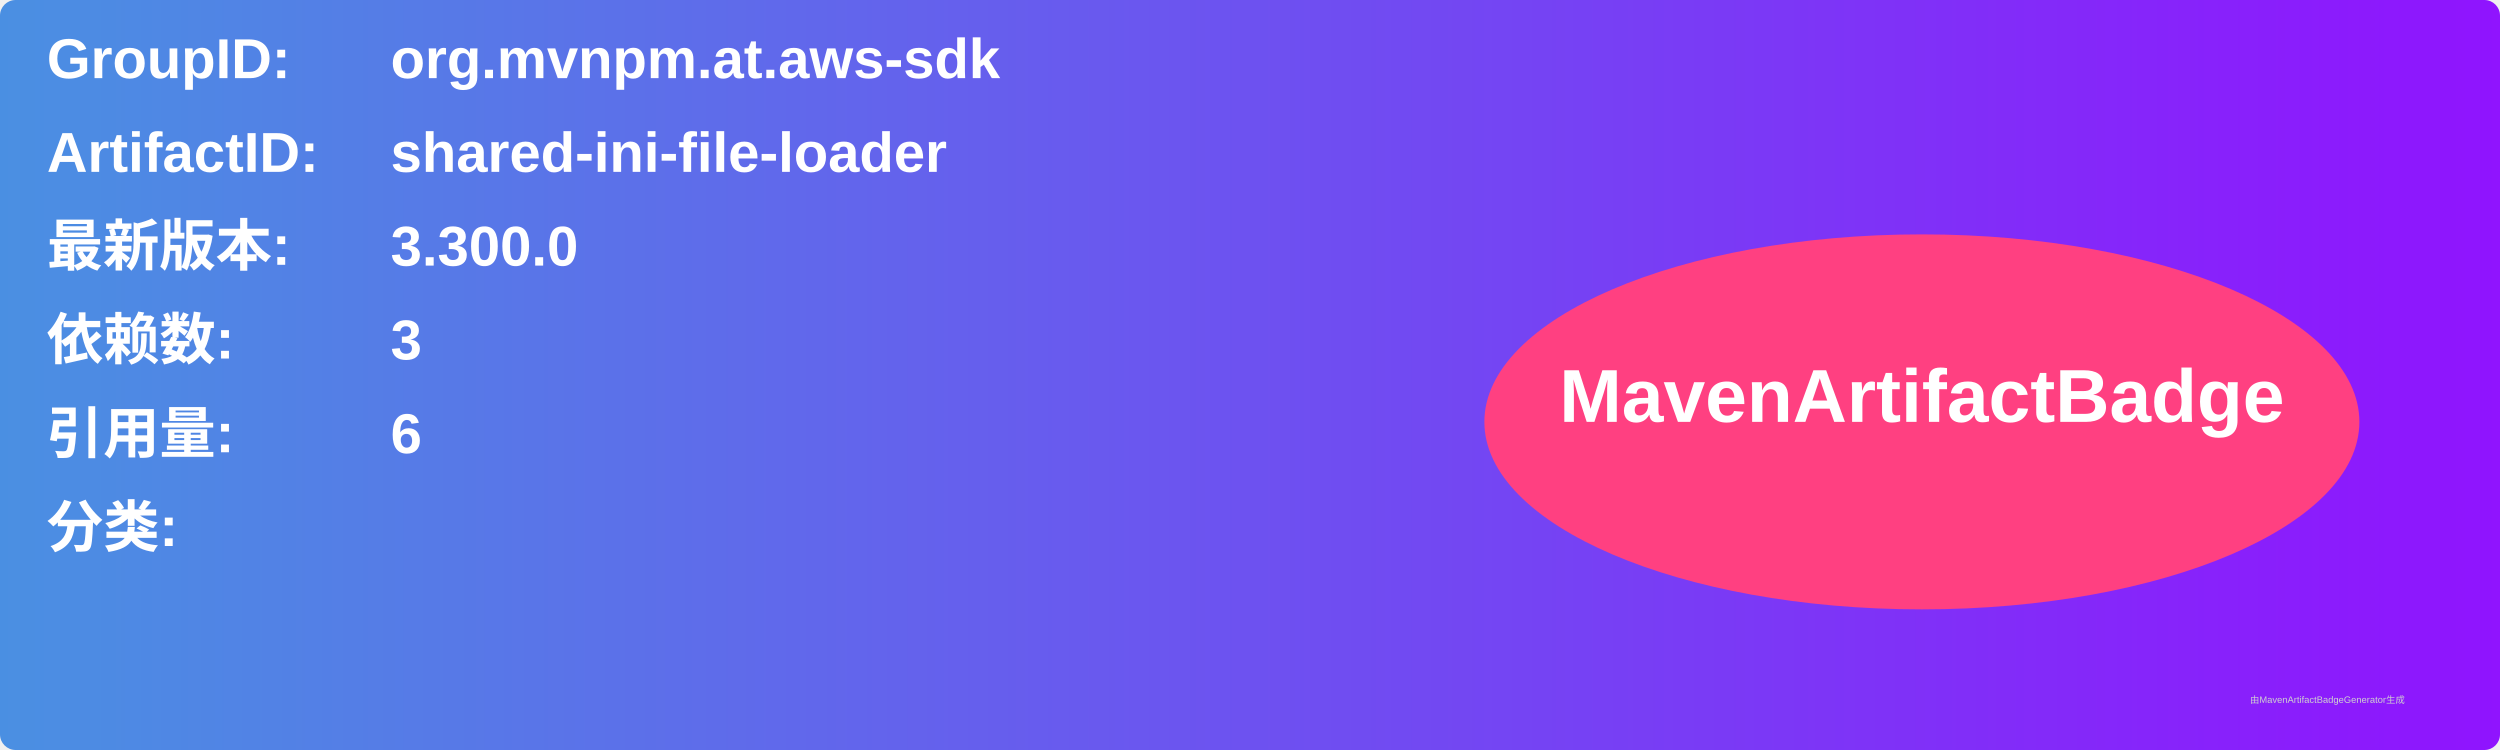
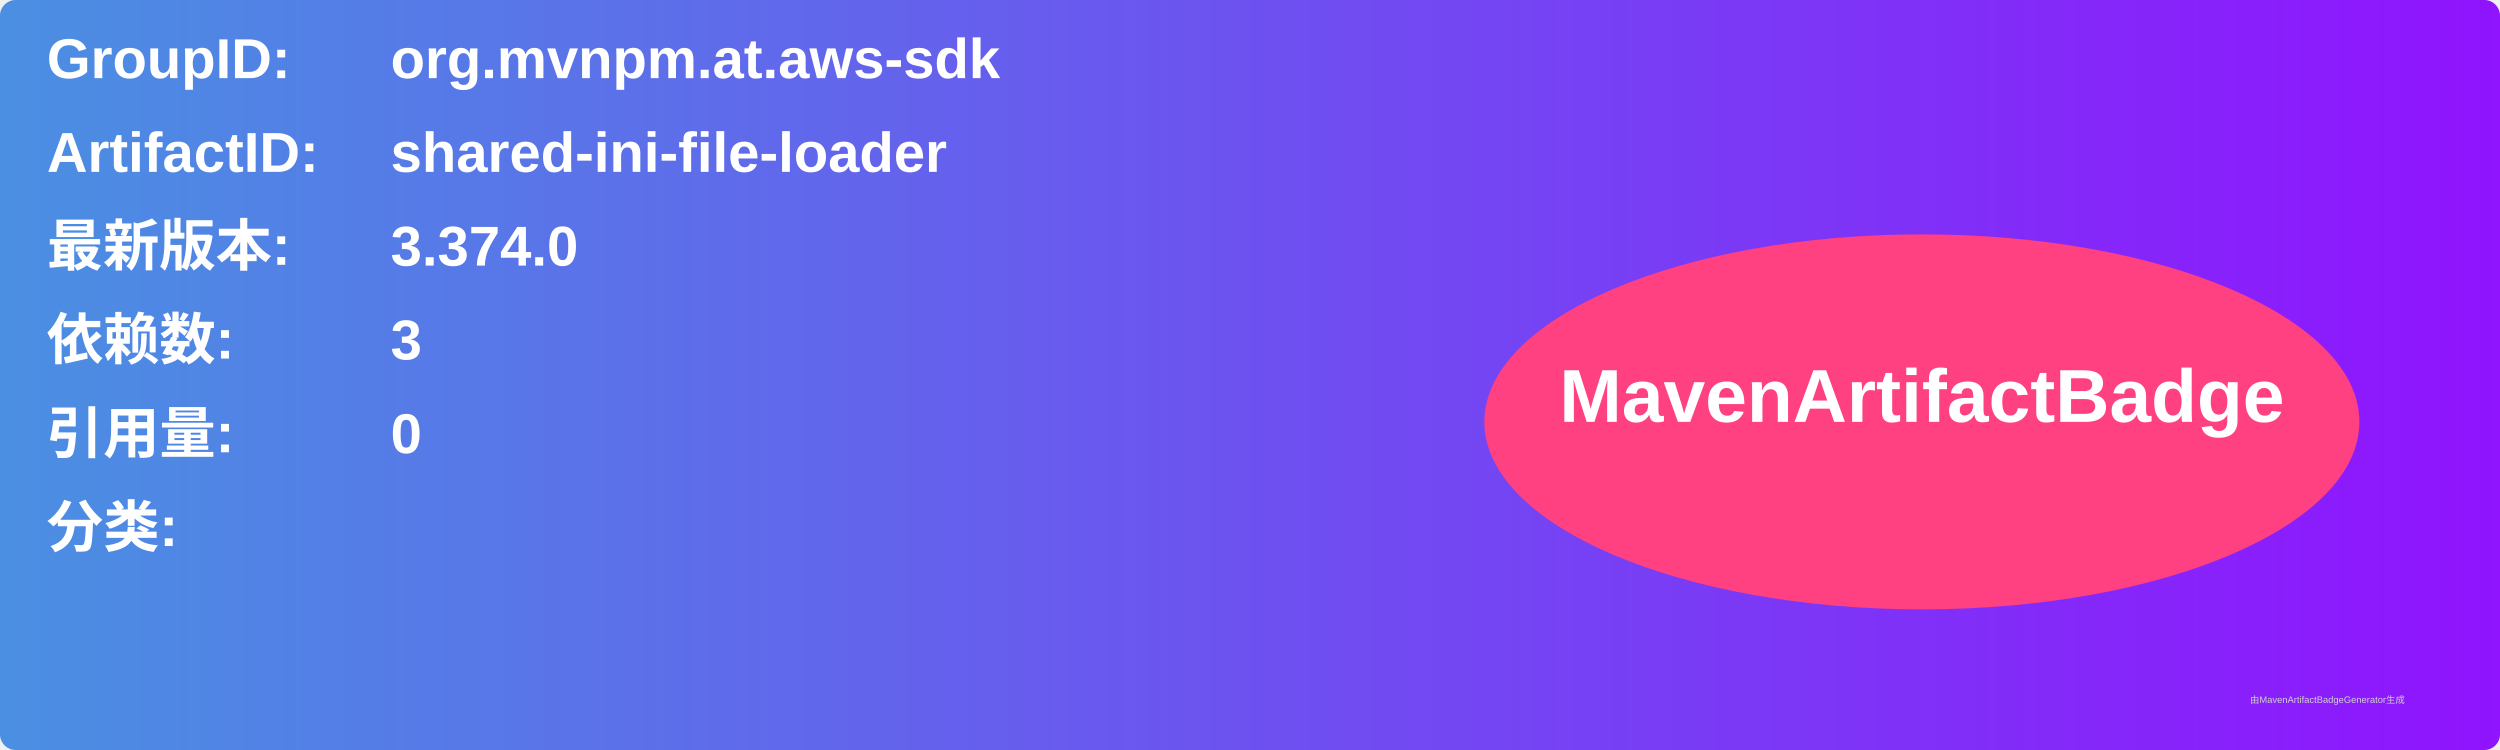
<svg xmlns="http://www.w3.org/2000/svg" width="800" height="240" viewBox="0 0 800 240">
  <linearGradient id="grad" x1="0%" y1="0%" x2="100%" y2="0%">
    <stop offset="0%" stop-color="#4a90e2" />
    <stop offset="100%" stop-color="#9013fe" />
  </linearGradient>
  <rect width="100%" height="100%" rx="5" ry="5" fill="url(#grad)" />
  <g transform="translate(15, 15)">
    <text x="0" y="10" font-family="Arial" font-size="18" fill="white" font-weight="bold" width="260">GroupID:</text>
    <text x="110" y="10" font-family="Arial" font-size="18" fill="white" font-weight="bold" width="460">org.mvnpm.at.aws-sdk</text>
    <text x="0" y="40" font-family="Arial" font-size="18" fill="white" font-weight="bold" width="260">ArtifactID:</text>
    <text x="110" y="40" font-family="Arial" font-size="18" fill="white" font-weight="bold" width="460">shared-ini-file-loader</text>
    <text x="0" y="70" font-family="Arial" font-size="18" fill="white" font-weight="bold">最新版本:</text>
    <text x="110" y="70" font-family="Arial" font-size="18" fill="white" font-weight="bold">
-       <tspan font-weight="bold">3.300.0</tspan>
+       <tspan font-weight="bold">3.374.0</tspan>
    </text>
    <text x="0" y="100" font-family="Arial" font-size="18" fill="white" font-weight="bold">依赖数: </text>
    <text x="110" y="100" font-family="Arial" font-size="18" fill="white">
      <tspan font-weight="bold">3</tspan>
    </text>
    <text x="0" y="130" font-family="Arial" font-size="18" fill="white" font-weight="bold">引用量: </text>
    <text x="110" y="130" font-family="Arial" font-size="18" fill="white">
-       <tspan font-weight="bold">6</tspan>
+       <tspan font-weight="bold">0</tspan>
    </text>
    <text x="0" y="160" font-family="Arial" font-size="18" fill="white" font-weight="bold">分类:</text>
    <text x="10" y="190" font-family="Arial" font-size="10" fill="white">
      <tspan font-weight="bold" />
    </text>
    <ellipse cx="600" cy="120" rx="140" ry="60" fill="#ff4081" />
    <text x="600" y="120" text-anchor="middle" font-family="Arial" font-size="24" fill="white" font-weight="bold">MavenArtifactBadge</text>
  </g>
  <text x="720" y="225" font-family="Arial" font-size="3" fill="#d0d0d0">由MavenArtifactBadgeGenerator生成</text>
</svg>
